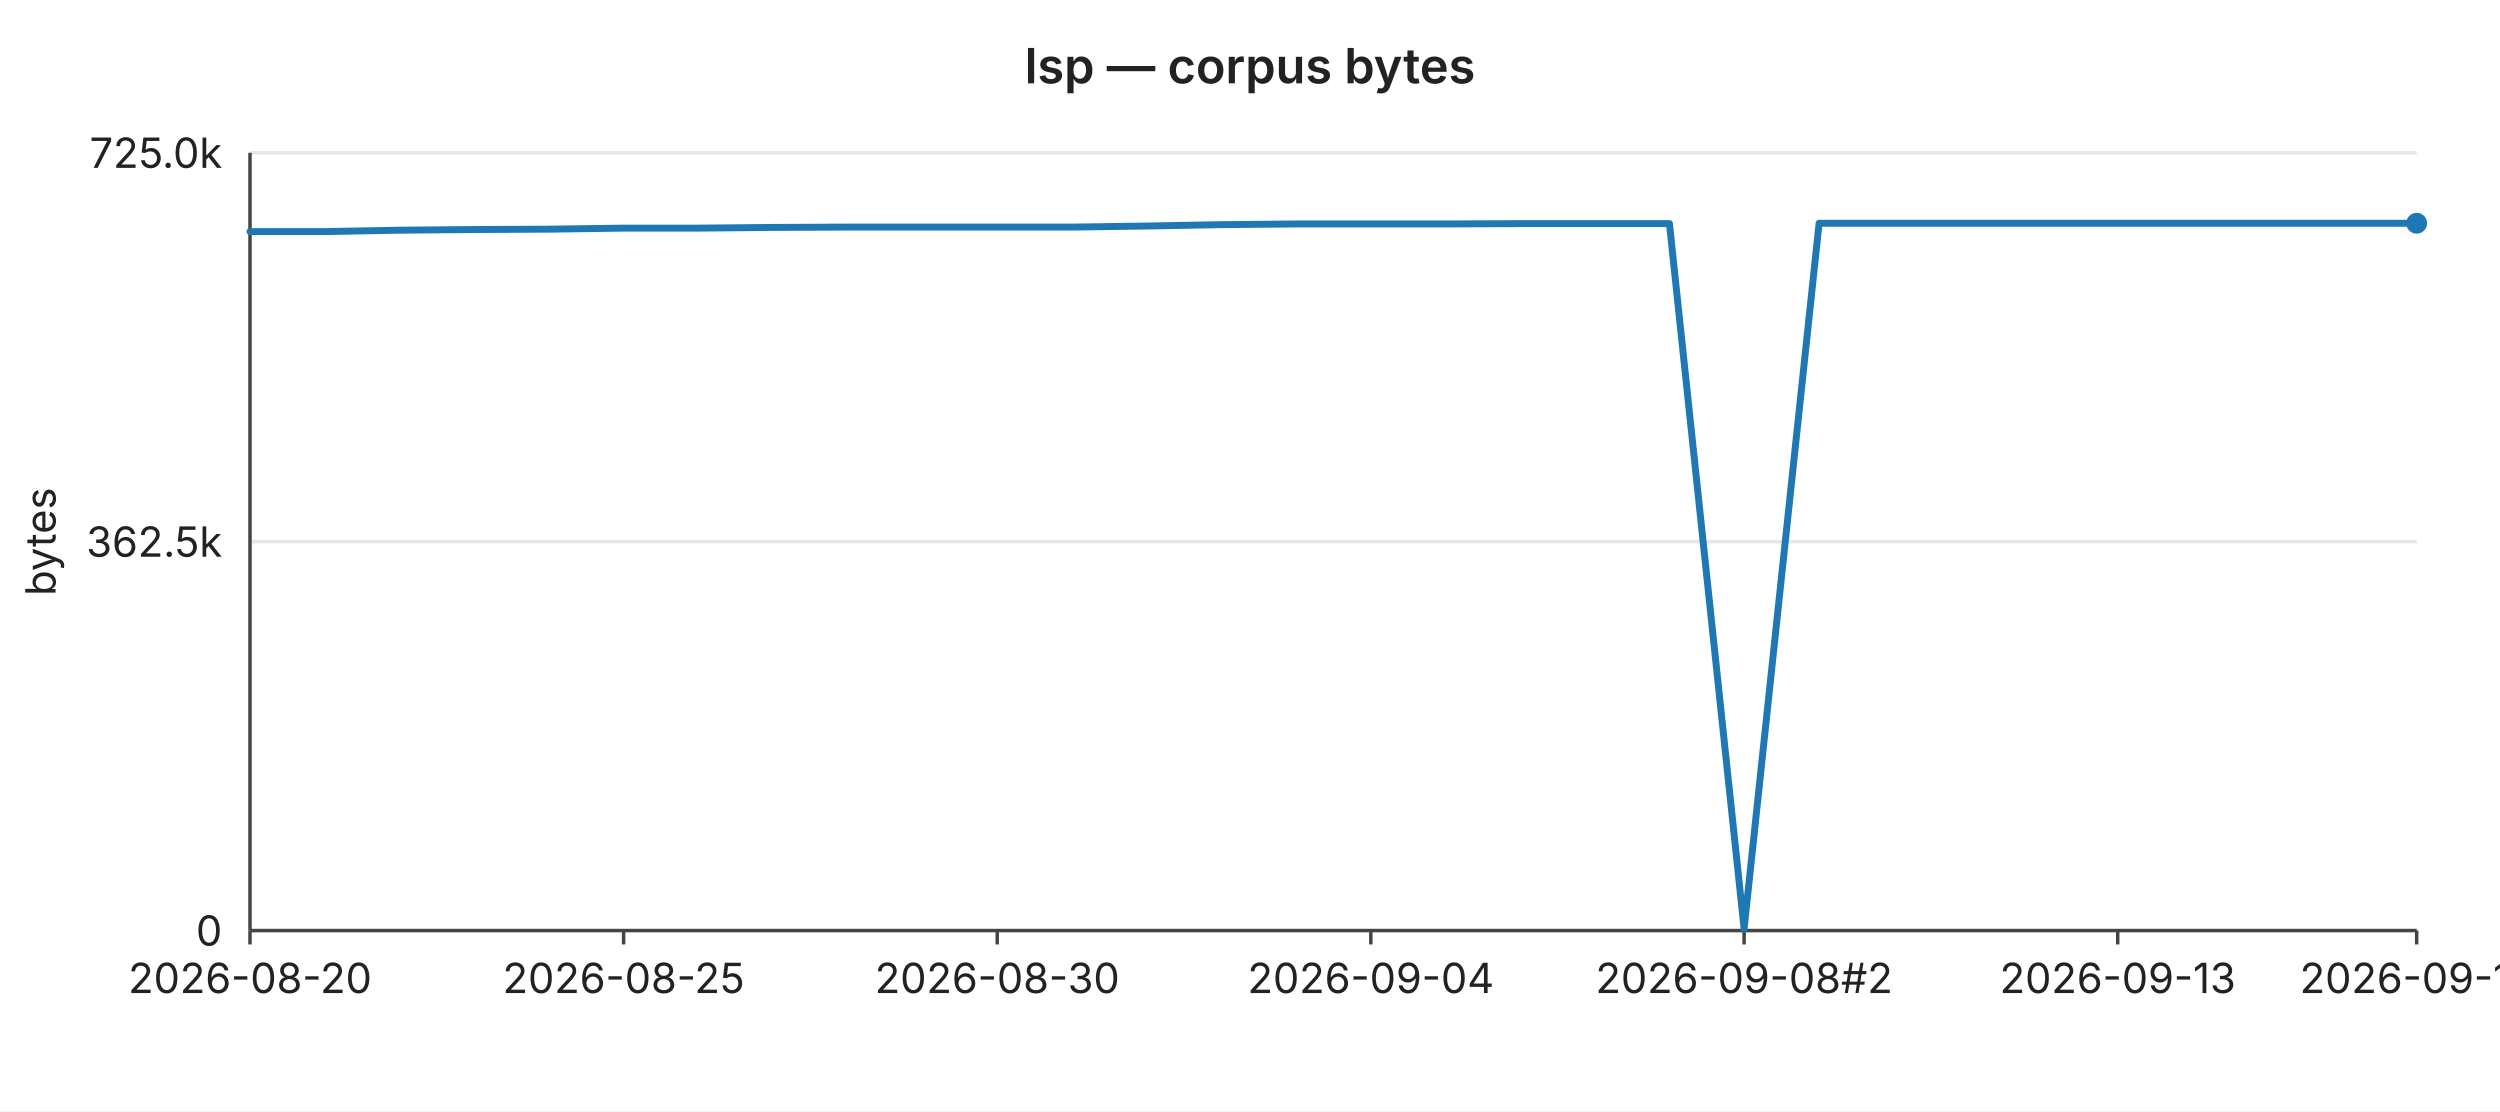
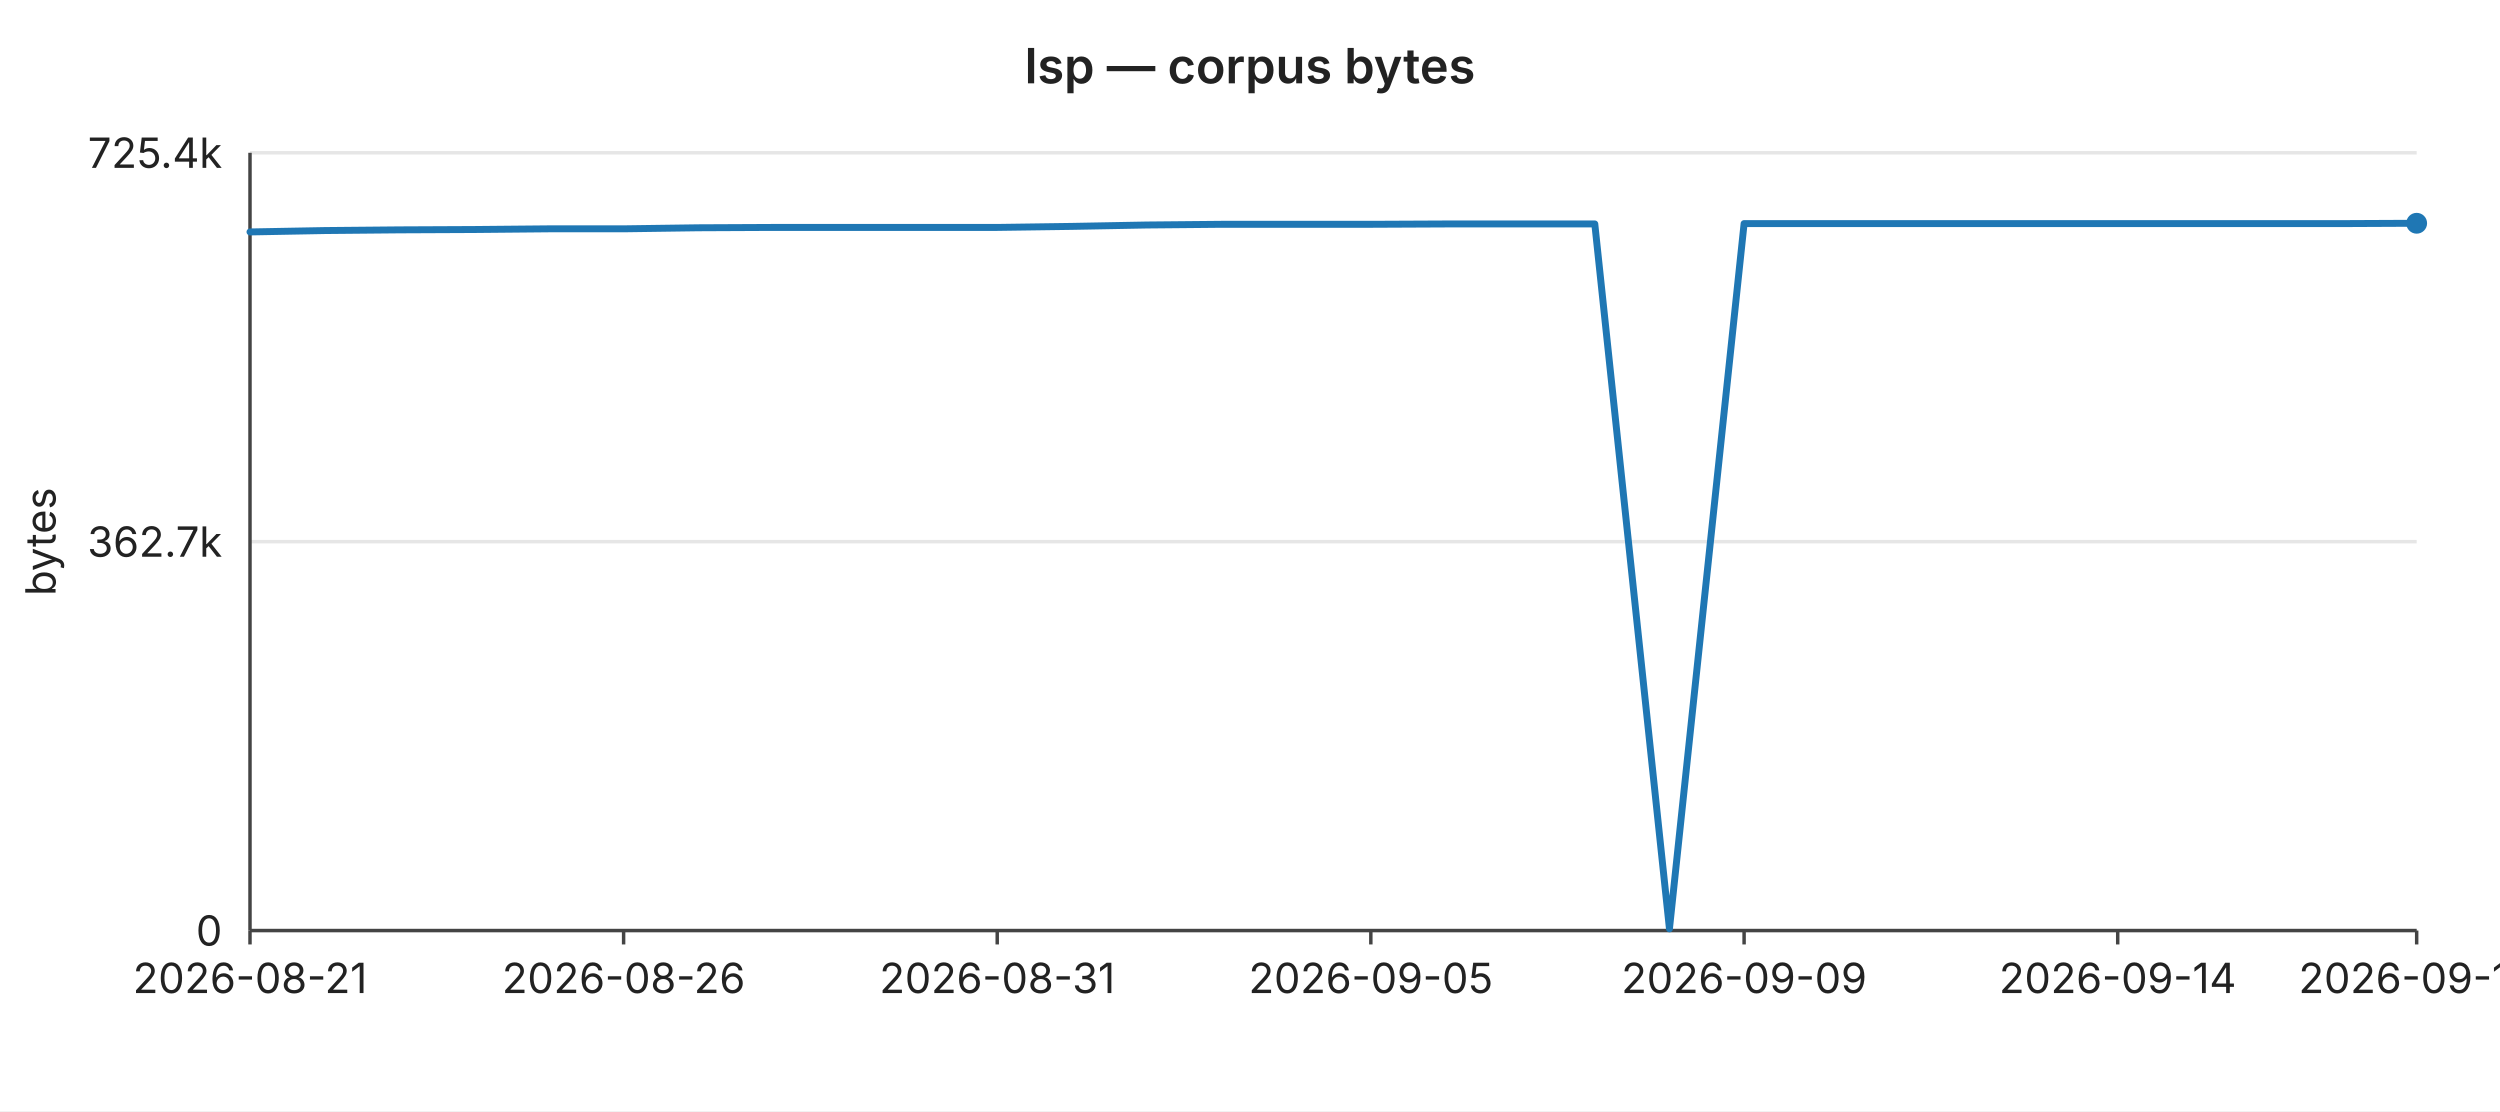
<svg xmlns="http://www.w3.org/2000/svg" width="720" height="320" viewBox="0 0 720 320" font-family="-apple-system,BlinkMacSystemFont,Segoe UI,sans-serif" font-size="12">
  <rect width="720" height="320" fill="#ffffff" />
  <text x="360" y="24" text-anchor="middle" font-size="14" font-weight="600" fill="#222">lsp — corpus bytes</text>
  <line x1="72" y1="44.0" x2="696" y2="44.0" stroke="#e6e6e6" stroke-width="1" />
-   <text x="64" y="44.0" text-anchor="end" dominant-baseline="middle" fill="#222">725.0k</text>
+   <text x="64" y="44.0" text-anchor="end" dominant-baseline="middle" fill="#222">725.4k</text>
  <line x1="72" y1="156.0" x2="696" y2="156.0" stroke="#e6e6e6" stroke-width="1" />
-   <text x="64" y="156.0" text-anchor="end" dominant-baseline="middle" fill="#222">362.5k</text>
+   <text x="64" y="156.0" text-anchor="end" dominant-baseline="middle" fill="#222">362.7k</text>
  <line x1="72" y1="268.0" x2="696" y2="268.0" stroke="#e6e6e6" stroke-width="1" />
  <text x="64" y="268.0" text-anchor="end" dominant-baseline="middle" fill="#222">0</text>
  <text x="16" y="156" text-anchor="middle" fill="#222" transform="rotate(-90 16 156)">bytes</text>
  <line x1="72" y1="44" x2="72" y2="268" stroke="#444" stroke-width="1" />
  <line x1="72" y1="268" x2="696" y2="268" stroke="#444" stroke-width="1" />
  <line x1="72.0" y1="268" x2="72.0" y2="272" stroke="#444" stroke-width="1" />
-   <text x="72.0" y="286" text-anchor="middle" fill="#222">2026-08-20</text>
+   <text x="72.0" y="286" text-anchor="middle" fill="#222">2026-08-21</text>
  <line x1="179.6" y1="268" x2="179.6" y2="272" stroke="#444" stroke-width="1" />
-   <text x="179.6" y="286" text-anchor="middle" fill="#222">2026-08-25</text>
+   <text x="179.6" y="286" text-anchor="middle" fill="#222">2026-08-26</text>
  <line x1="287.2" y1="268" x2="287.2" y2="272" stroke="#444" stroke-width="1" />
-   <text x="287.2" y="286" text-anchor="middle" fill="#222">2026-08-30</text>
+   <text x="287.2" y="286" text-anchor="middle" fill="#222">2026-08-31</text>
  <line x1="394.8" y1="268" x2="394.8" y2="272" stroke="#444" stroke-width="1" />
-   <text x="394.8" y="286" text-anchor="middle" fill="#222">2026-09-04</text>
+   <text x="394.8" y="286" text-anchor="middle" fill="#222">2026-09-05</text>
  <line x1="502.3" y1="268" x2="502.3" y2="272" stroke="#444" stroke-width="1" />
-   <text x="502.3" y="286" text-anchor="middle" fill="#222">2026-09-08#2</text>
+   <text x="502.3" y="286" text-anchor="middle" fill="#222">2026-09-09</text>
  <line x1="609.9" y1="268" x2="609.9" y2="272" stroke="#444" stroke-width="1" />
-   <text x="609.9" y="286" text-anchor="middle" fill="#222">2026-09-13</text>
+   <text x="609.9" y="286" text-anchor="middle" fill="#222">2026-09-14</text>
  <line x1="696.0" y1="268" x2="696.0" y2="272" stroke="#444" stroke-width="1" />
-   <text x="696.0" y="286" text-anchor="middle" fill="#222">2026-09-17</text>
-   <polyline fill="none" stroke="#1f77b4" stroke-width="2" stroke-linejoin="round" stroke-linecap="round" points="72.0,66.7 93.5,66.7 115.0,66.3 136.6,66.1 158.1,66.0 179.6,65.7 201.1,65.7 222.6,65.5 244.1,65.4 265.7,65.4 287.2,65.4 308.7,65.4 330.2,65.1 351.7,64.7 373.2,64.5 394.8,64.5 416.3,64.5 437.8,64.4 459.3,64.4 480.8,64.4 502.3,267.5 523.9,64.3 545.4,64.3 566.9,64.3 588.4,64.3 609.9,64.3 631.4,64.3 653.0,64.3 674.5,64.3 696.0,64.3" />
+   <text x="696.0" y="286" text-anchor="middle" fill="#222">2026-09-18</text>
+   <polyline fill="none" stroke="#1f77b4" stroke-width="2" stroke-linejoin="round" stroke-linecap="round" points="72.0,66.8 93.5,66.4 115.0,66.2 136.6,66.1 158.1,65.9 179.6,65.9 201.1,65.6 222.6,65.5 244.1,65.5 265.7,65.5 287.2,65.5 308.7,65.2 330.2,64.8 351.7,64.6 373.2,64.6 394.8,64.6 416.3,64.5 437.8,64.5 459.3,64.5 480.8,267.5 502.3,64.4 523.9,64.4 545.4,64.4 566.9,64.4 588.4,64.4 609.9,64.4 631.4,64.4 653.0,64.4 674.5,64.4 696.0,64.3" />
  <circle cx="696.0" cy="64.3" r="3" fill="#1f77b4" />
</svg>
